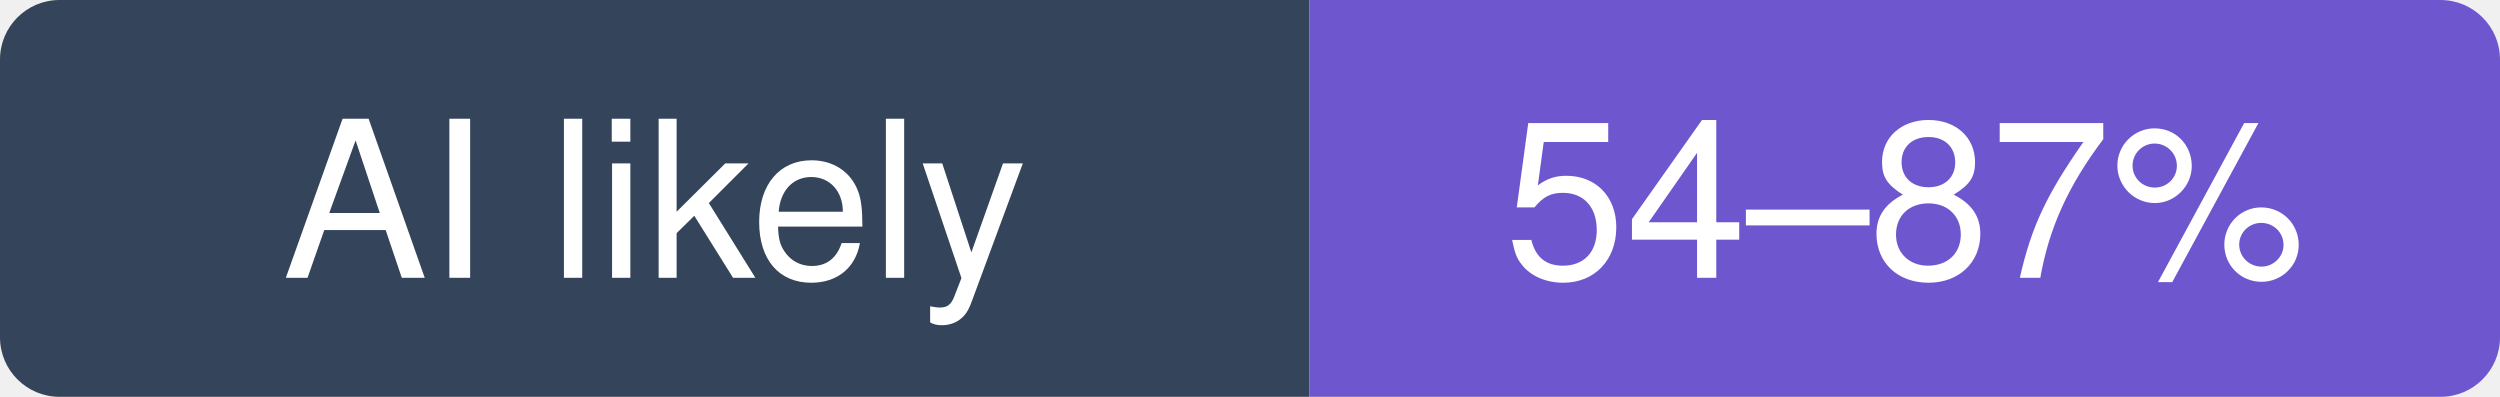
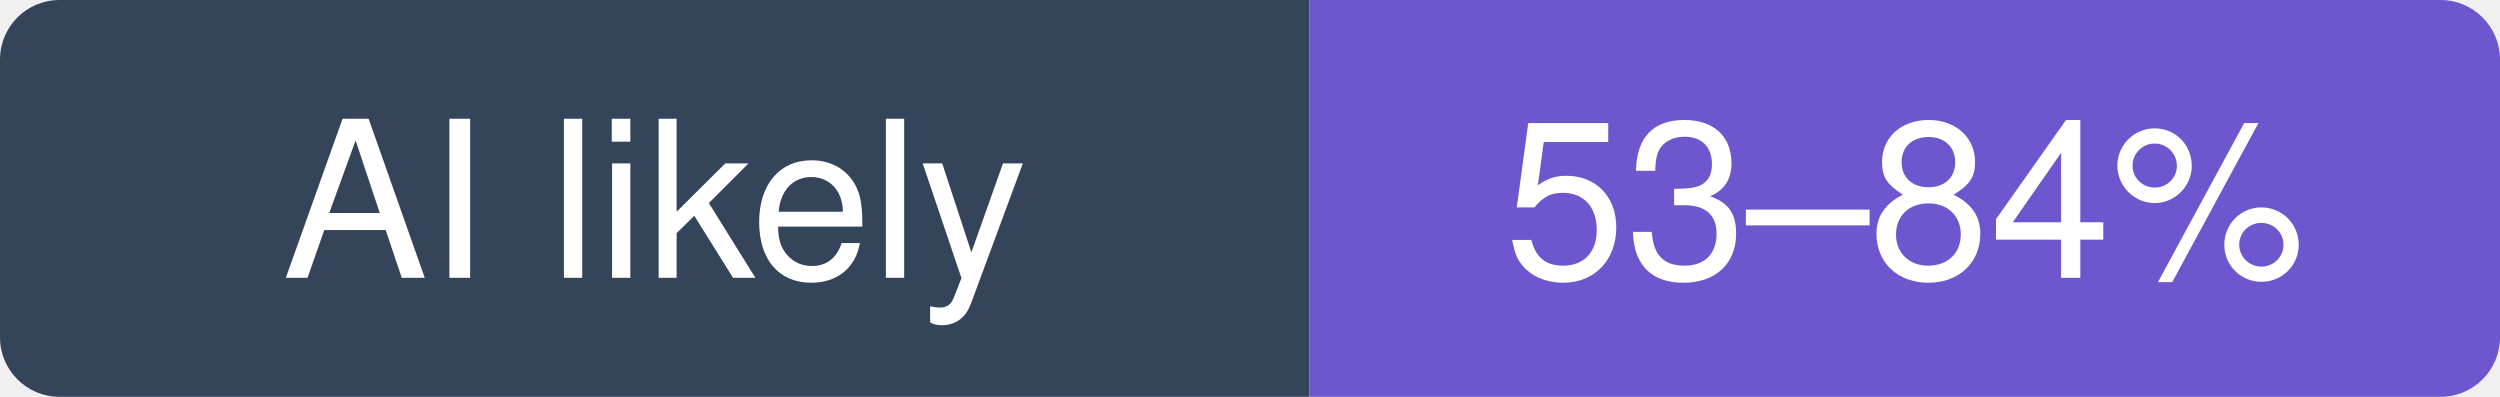
- <svg xmlns="http://www.w3.org/2000/svg" width="126" height="20" viewBox="0 0 126 20" role="img" aria-label="wshobson/agents: likely 54–87% of recent commits involve an AI agent (experimental estimate; 27% disclosed)">
+ <svg xmlns="http://www.w3.org/2000/svg" width="126" height="20" viewBox="0 0 126 20" role="img" aria-label="wshobson/agents: likely 53–84% of recent commits involve an AI agent (experimental estimate; 27% disclosed)">
  <clipPath id="hm-l">
    <rect width="126" height="20" rx="3" />
  </clipPath>
  <g clip-path="url(#hm-l)">
    <rect width="66" height="20" fill="#34445A" />
    <rect x="66" width="60" height="20" fill="#6E56CF" />
  </g>
  <g fill="#fff" text-anchor="middle" font-family="Verdana, -apple-system, BlinkMacSystemFont, Segoe UI, Helvetica, Arial, Fira Sans, sans-serif" font-size="11">
    <text x="33" y="14">AI likely</text>
-     <text x="96" y="14">54–87%</text>
+     <text x="96" y="14">53–84%</text>
  </g>
</svg>
